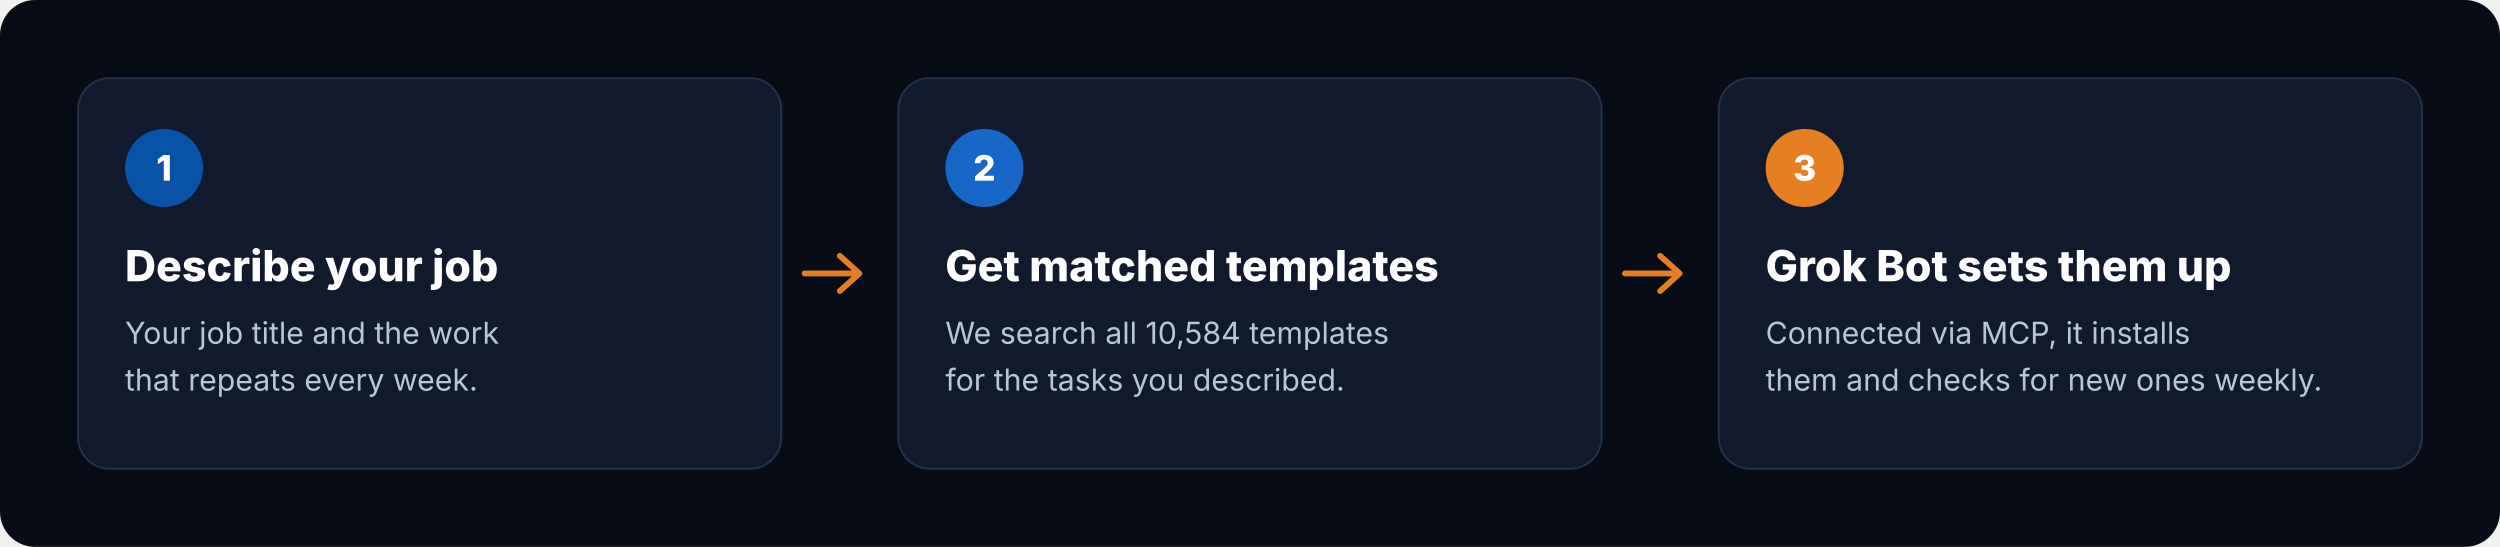
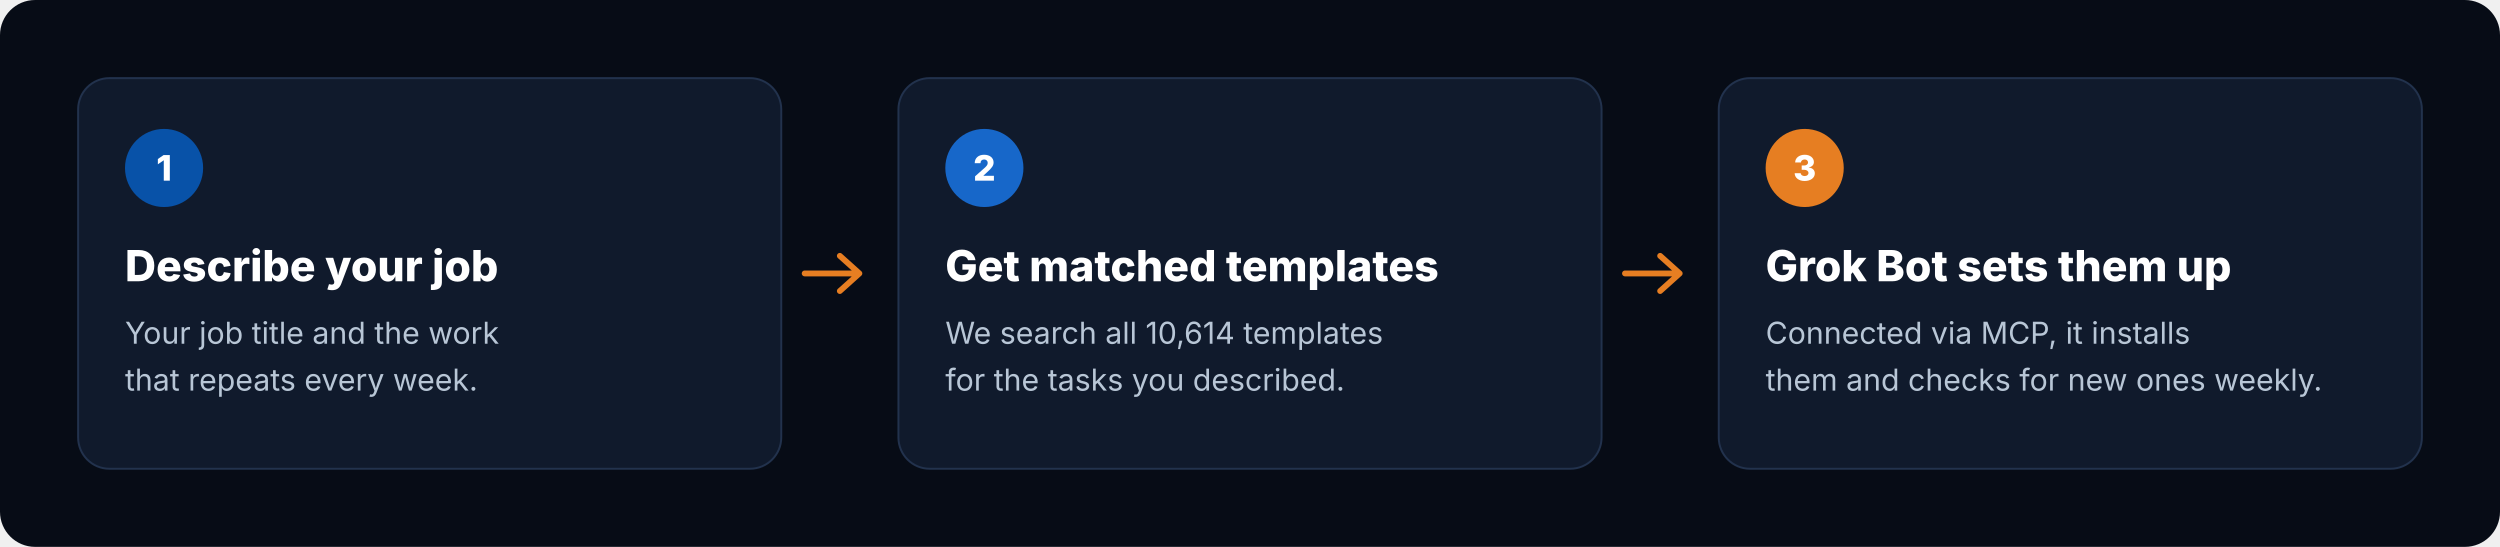
<svg xmlns="http://www.w3.org/2000/svg" viewBox="0 0 1280 280" width="1280" height="280" role="img" aria-label="How it works: describe your job, get matched templates, Grok Bot sets them up">
  <rect width="1280" height="280" rx="18" fill="#070C16" />
  <g transform="translate(40 40)">
    <rect width="360" height="200" rx="16" fill="#101A2C" stroke="#22324D" />
    <circle cx="44" cy="46" r="20" fill="#0852A8" />
    <text x="44" y="52.5" text-anchor="middle" font-family="Inter, -apple-system, 'Segoe UI', Helvetica, Arial, sans-serif" font-size="18" font-weight="800" fill="#FFFFFF">1</text>
    <text x="24" y="104" font-family="Inter, -apple-system, 'Segoe UI', Helvetica, Arial, sans-serif" font-size="22" font-weight="800" fill="#FFFFFF">Describe your job</text>
    <text x="24" y="136" font-family="Inter, -apple-system, 'Segoe UI', Helvetica, Arial, sans-serif" font-size="15.5" fill="#B8C6D6">Your job title and the work</text>
    <text x="24" y="160" font-family="Inter, -apple-system, 'Segoe UI', Helvetica, Arial, sans-serif" font-size="15.5" fill="#B8C6D6">that repeats every week.</text>
  </g>
  <path d="M412 140 h28 m-10 -9 l10 9 -10 9" fill="none" stroke="#E67E22" stroke-width="3" stroke-linecap="round" stroke-linejoin="round" />
  <g transform="translate(460 40)">
    <rect width="360" height="200" rx="16" fill="#101A2C" stroke="#22324D" />
    <circle cx="44" cy="46" r="20" fill="#1767C9" />
    <text x="44" y="52.5" text-anchor="middle" font-family="Inter, -apple-system, 'Segoe UI', Helvetica, Arial, sans-serif" font-size="18" font-weight="800" fill="#FFFFFF">2</text>
    <text x="24" y="104" font-family="Inter, -apple-system, 'Segoe UI', Helvetica, Arial, sans-serif" font-size="22" font-weight="800" fill="#FFFFFF">Get matched templates</text>
-     <text x="24" y="136" font-family="Inter, -apple-system, 'Segoe UI', Helvetica, Arial, sans-serif" font-size="15.5" fill="#B8C6D6">We search all 10,584 templates</text>
+     <text x="24" y="136" font-family="Inter, -apple-system, 'Segoe UI', Helvetica, Arial, sans-serif" font-size="15.5" fill="#B8C6D6">We search all 10,614 templates</text>
    <text x="24" y="160" font-family="Inter, -apple-system, 'Segoe UI', Helvetica, Arial, sans-serif" font-size="15.5" fill="#B8C6D6">for the tasks you described.</text>
  </g>
  <path d="M832 140 h28 m-10 -9 l10 9 -10 9" fill="none" stroke="#E67E22" stroke-width="3" stroke-linecap="round" stroke-linejoin="round" />
  <g transform="translate(880 40)">
    <rect width="360" height="200" rx="16" fill="#101A2C" stroke="#22324D" />
    <circle cx="44" cy="46" r="20" fill="#E67E22" />
    <text x="44" y="52.5" text-anchor="middle" font-family="Inter, -apple-system, 'Segoe UI', Helvetica, Arial, sans-serif" font-size="18" font-weight="800" fill="#FFFFFF">3</text>
    <text x="24" y="104" font-family="Inter, -apple-system, 'Segoe UI', Helvetica, Arial, sans-serif" font-size="22" font-weight="800" fill="#FFFFFF">Grok Bot sets them up</text>
    <text x="24" y="136" font-family="Inter, -apple-system, 'Segoe UI', Helvetica, Arial, sans-serif" font-size="15.5" fill="#B8C6D6">Connected via MCP, it installs</text>
    <text x="24" y="160" font-family="Inter, -apple-system, 'Segoe UI', Helvetica, Arial, sans-serif" font-size="15.5" fill="#B8C6D6">them and checks for new ones weekly.</text>
  </g>
</svg>
